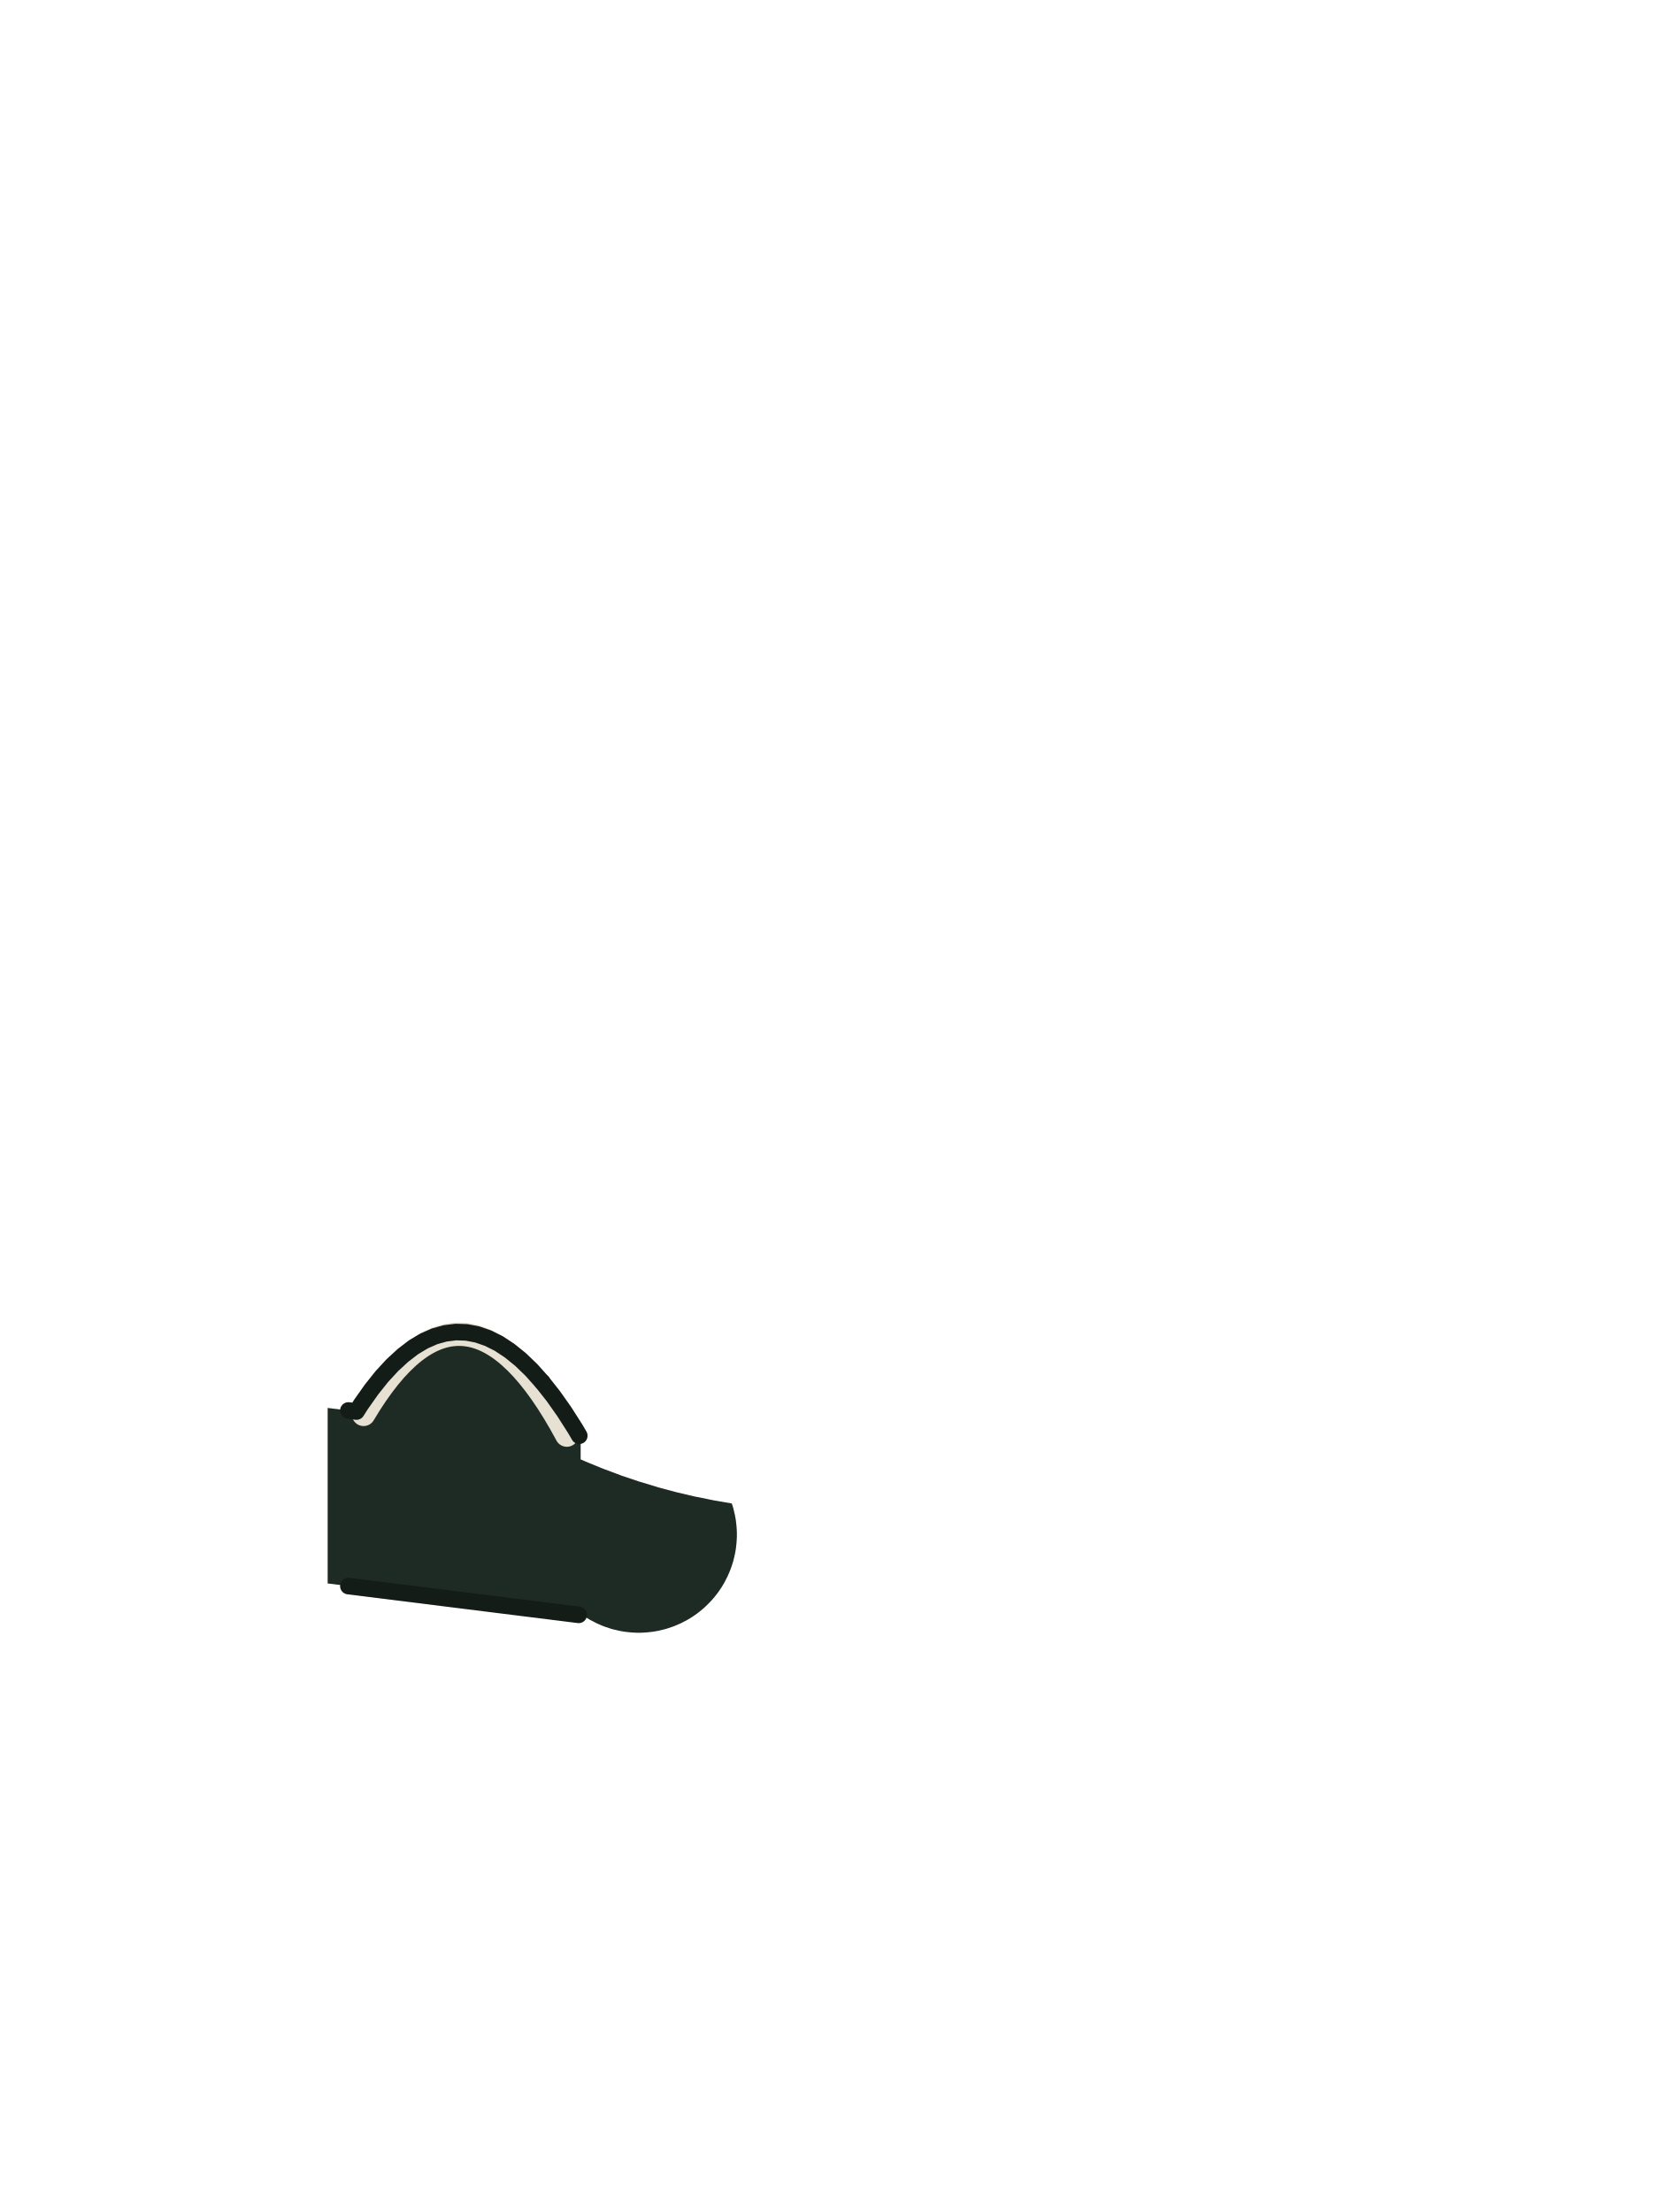
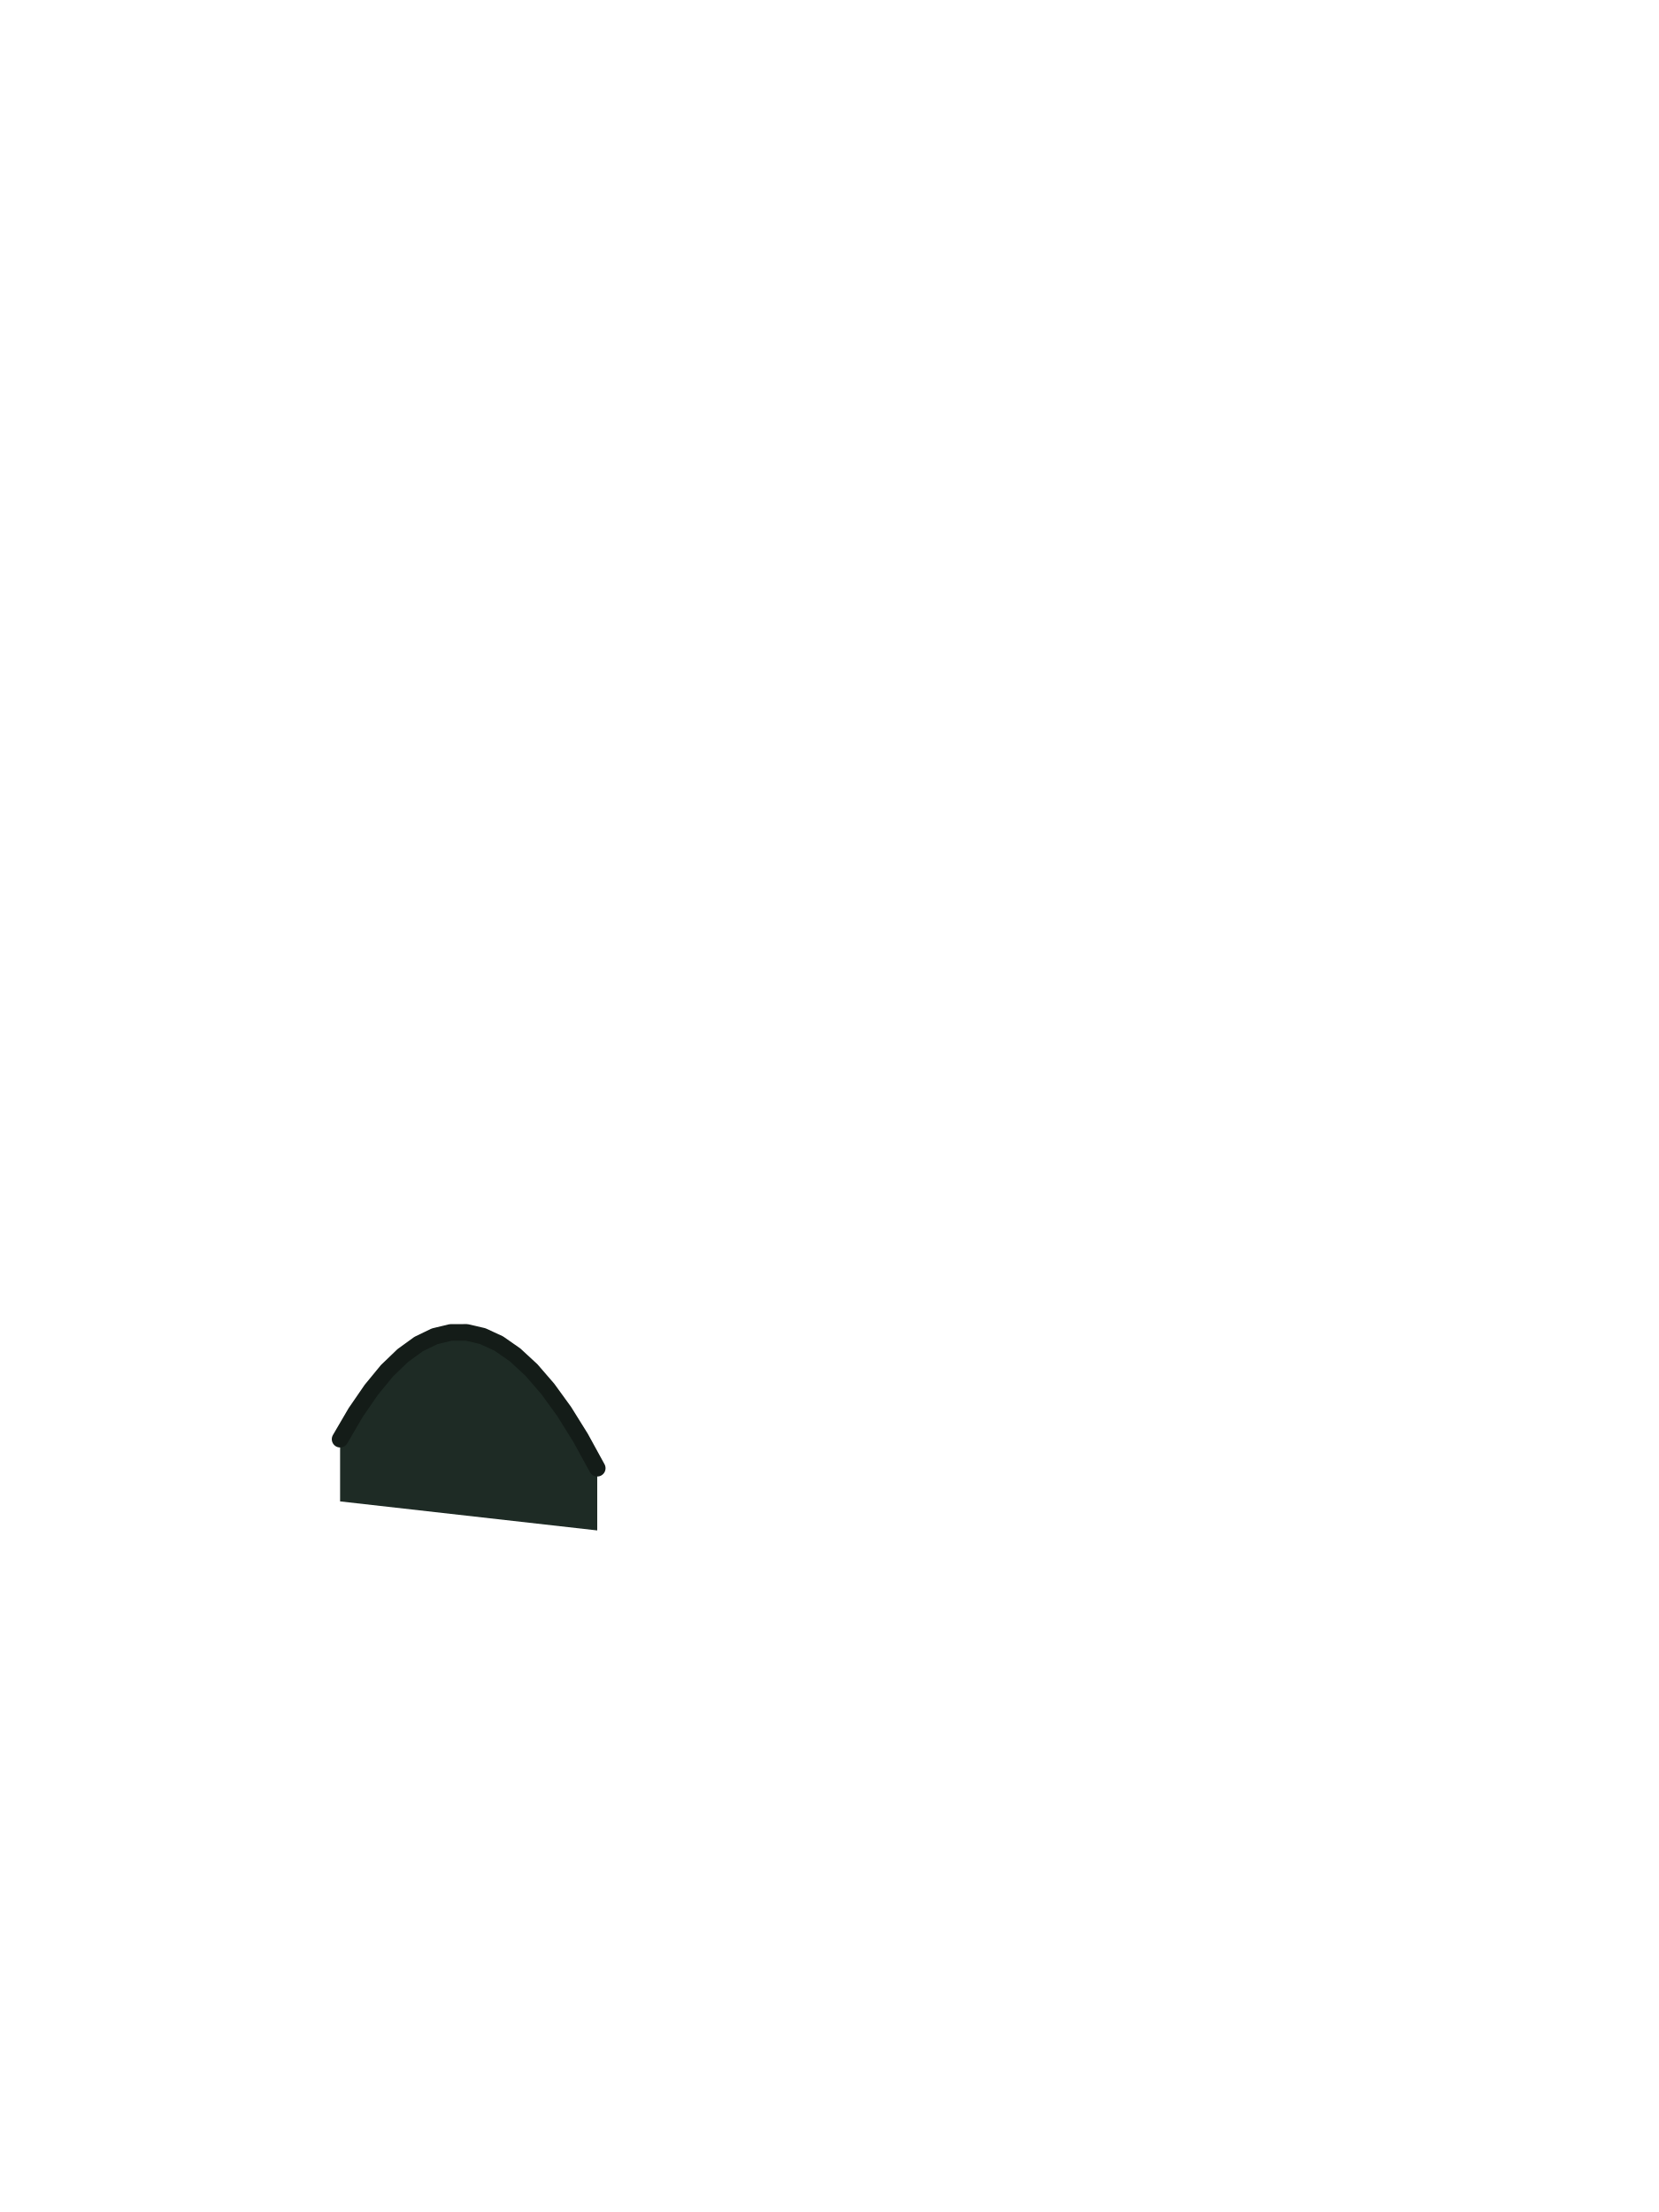
<svg xmlns="http://www.w3.org/2000/svg" viewBox="0 0 240 320">
-   <path d="M80.03,201.95l1.59,2.25l1.59,2.49l0.79,1.36v3.07l0.71,0.31l0.04,0.02l2.51,1.03l0.04,0.01l2.54,0.95l0.04,0.02l2.58,0.87l0.05,0.01l2.61,0.79l0.04,0.02l2.65,0.71l0.04,0.01l2.67,0.63h0.04l2.7,0.55l0.04,0.01l2.57,0.44l0.01,0.05l0.11,0.33l0.1,0.33l0.24,1.02l0.06,0.34l0.06,0.35l0.04,0.34l0.04,0.35l0.03,0.35l0.02,0.34l0.02,0.35v0.7l-0.02,0.35l-0.02,0.34l-0.03,0.35l-0.04,0.35l-0.04,0.34l-0.06,0.35l-0.06,0.34l-0.24,1.02l-0.1,0.33l-0.22,0.66l-0.12,0.33l-0.13,0.32l-0.28,0.64l-0.48,0.93l-0.36,0.6l-0.19,0.29l-0.2,0.29l-0.2,0.28l-0.22,0.28l-0.21,0.27l-0.23,0.27l-0.23,0.26l-0.48,0.5l-0.5,0.48l-0.26,0.23l-0.27,0.23l-0.27,0.21l-0.28,0.22l-0.28,0.2l-0.29,0.2l-0.29,0.19l-0.6,0.36l-0.93,0.48l-0.64,0.28l-0.32,0.13l-0.33,0.12l-0.66,0.22l-0.33,0.1l-1.02,0.24l-0.34,0.06l-0.35,0.06l-0.34,0.04l-0.35,0.04l-0.35,0.03l-0.34,0.02l-0.35,0.02h-0.7l-0.35,-0.02l-0.34,-0.02l-0.35,-0.03l-0.35,-0.04l-0.34,-0.04l-0.35,-0.06l-0.34,-0.06l-1.02,-0.24l-0.33,-0.1l-0.66,-0.22l-0.33,-0.12l-0.32,-0.13l-0.64,-0.28l-0.93,-0.48l-0.6,-0.36l-0.29,-0.19l-0.17,-0.12l-36.94,-4.62v-25.39l4.17,0.52l0.64,-1.01l1.51,-2.14l1.51,-1.9l1.52,-1.65l1.53,-1.41l1.52,-1.17l1.53,-0.92l1.54,-0.68l1.54,-0.43l1.54,-0.19l1.55,0.05l1.55,0.3l1.56,0.54l1.56,0.78l1.56,1.03l1.57,1.27l1.58,1.52l1.57,1.76z" fill="#1E2B25" />
-   <path d="M82,207.6c-9.867,-18.4 -19.667,-19.4 -29.4,-3" fill="none" stroke="#E6E1D2" stroke-width="3.4" stroke-linecap="round" />
-   <path d="M78.45,199.95l-1.57,-1.76l-1.58,-1.52l-1.57,-1.27l-1.56,-1.03l-1.56,-0.78l-1.56,-0.54l-1.55,-0.3l-1.55,-0.05l-1.54,0.19l-1.54,0.43l-1.54,0.68l-1.53,0.92l-1.52,1.17l-1.53,1.41l-1.52,1.65l-1.51,1.9l-1.51,2.14l-0.64,1.01l-1.17,-0.15" fill="none" stroke="#141C18" stroke-width="2.4" stroke-linecap="round" stroke-linejoin="round" />
-   <path d="M50.4,229.45l33.32,4.16" fill="none" stroke="#141C18" stroke-width="2.4" stroke-linecap="round" stroke-linejoin="round" />
-   <path d="M83.8,207.7l-0.59,-1.01l-1.59,-2.49l-1.59,-2.25l-1.58,-2" fill="none" stroke="#141C18" stroke-width="2.4" stroke-linecap="round" stroke-linejoin="round" />
+   <path d="M 84.00 208.02 L 81.62 204.20 L 79.24 200.92 L 76.88 198.19 L 74.52 196.01 L 72.17 194.37 L 69.83 193.29 L 67.50 192.75 L 65.18 192.76 L 62.87 193.32 L 60.57 194.43 L 58.28 196.09 L 55.99 198.29 L 53.72 201.05 L 51.45 204.35 L 49.20 208.20 L 49.20 217.20 L 86.40 221.40 L 86.40 212.40 Z" fill="#1E2B25" />
+   <path d="M 86.40 212.40 L 84.00 208.02 L 81.62 204.20 L 79.24 200.92 L 76.88 198.19 L 74.52 196.01 L 72.17 194.37 L 69.83 193.29 L 67.50 192.75 L 65.18 192.76 L 62.87 193.32 L 60.57 194.43 L 58.28 196.09 L 55.99 198.29 L 53.72 201.05 L 51.45 204.35 L 49.20 208.20" fill="none" stroke="#141C18" stroke-width="2.4" stroke-linecap="round" stroke-linejoin="round" />
</svg>
